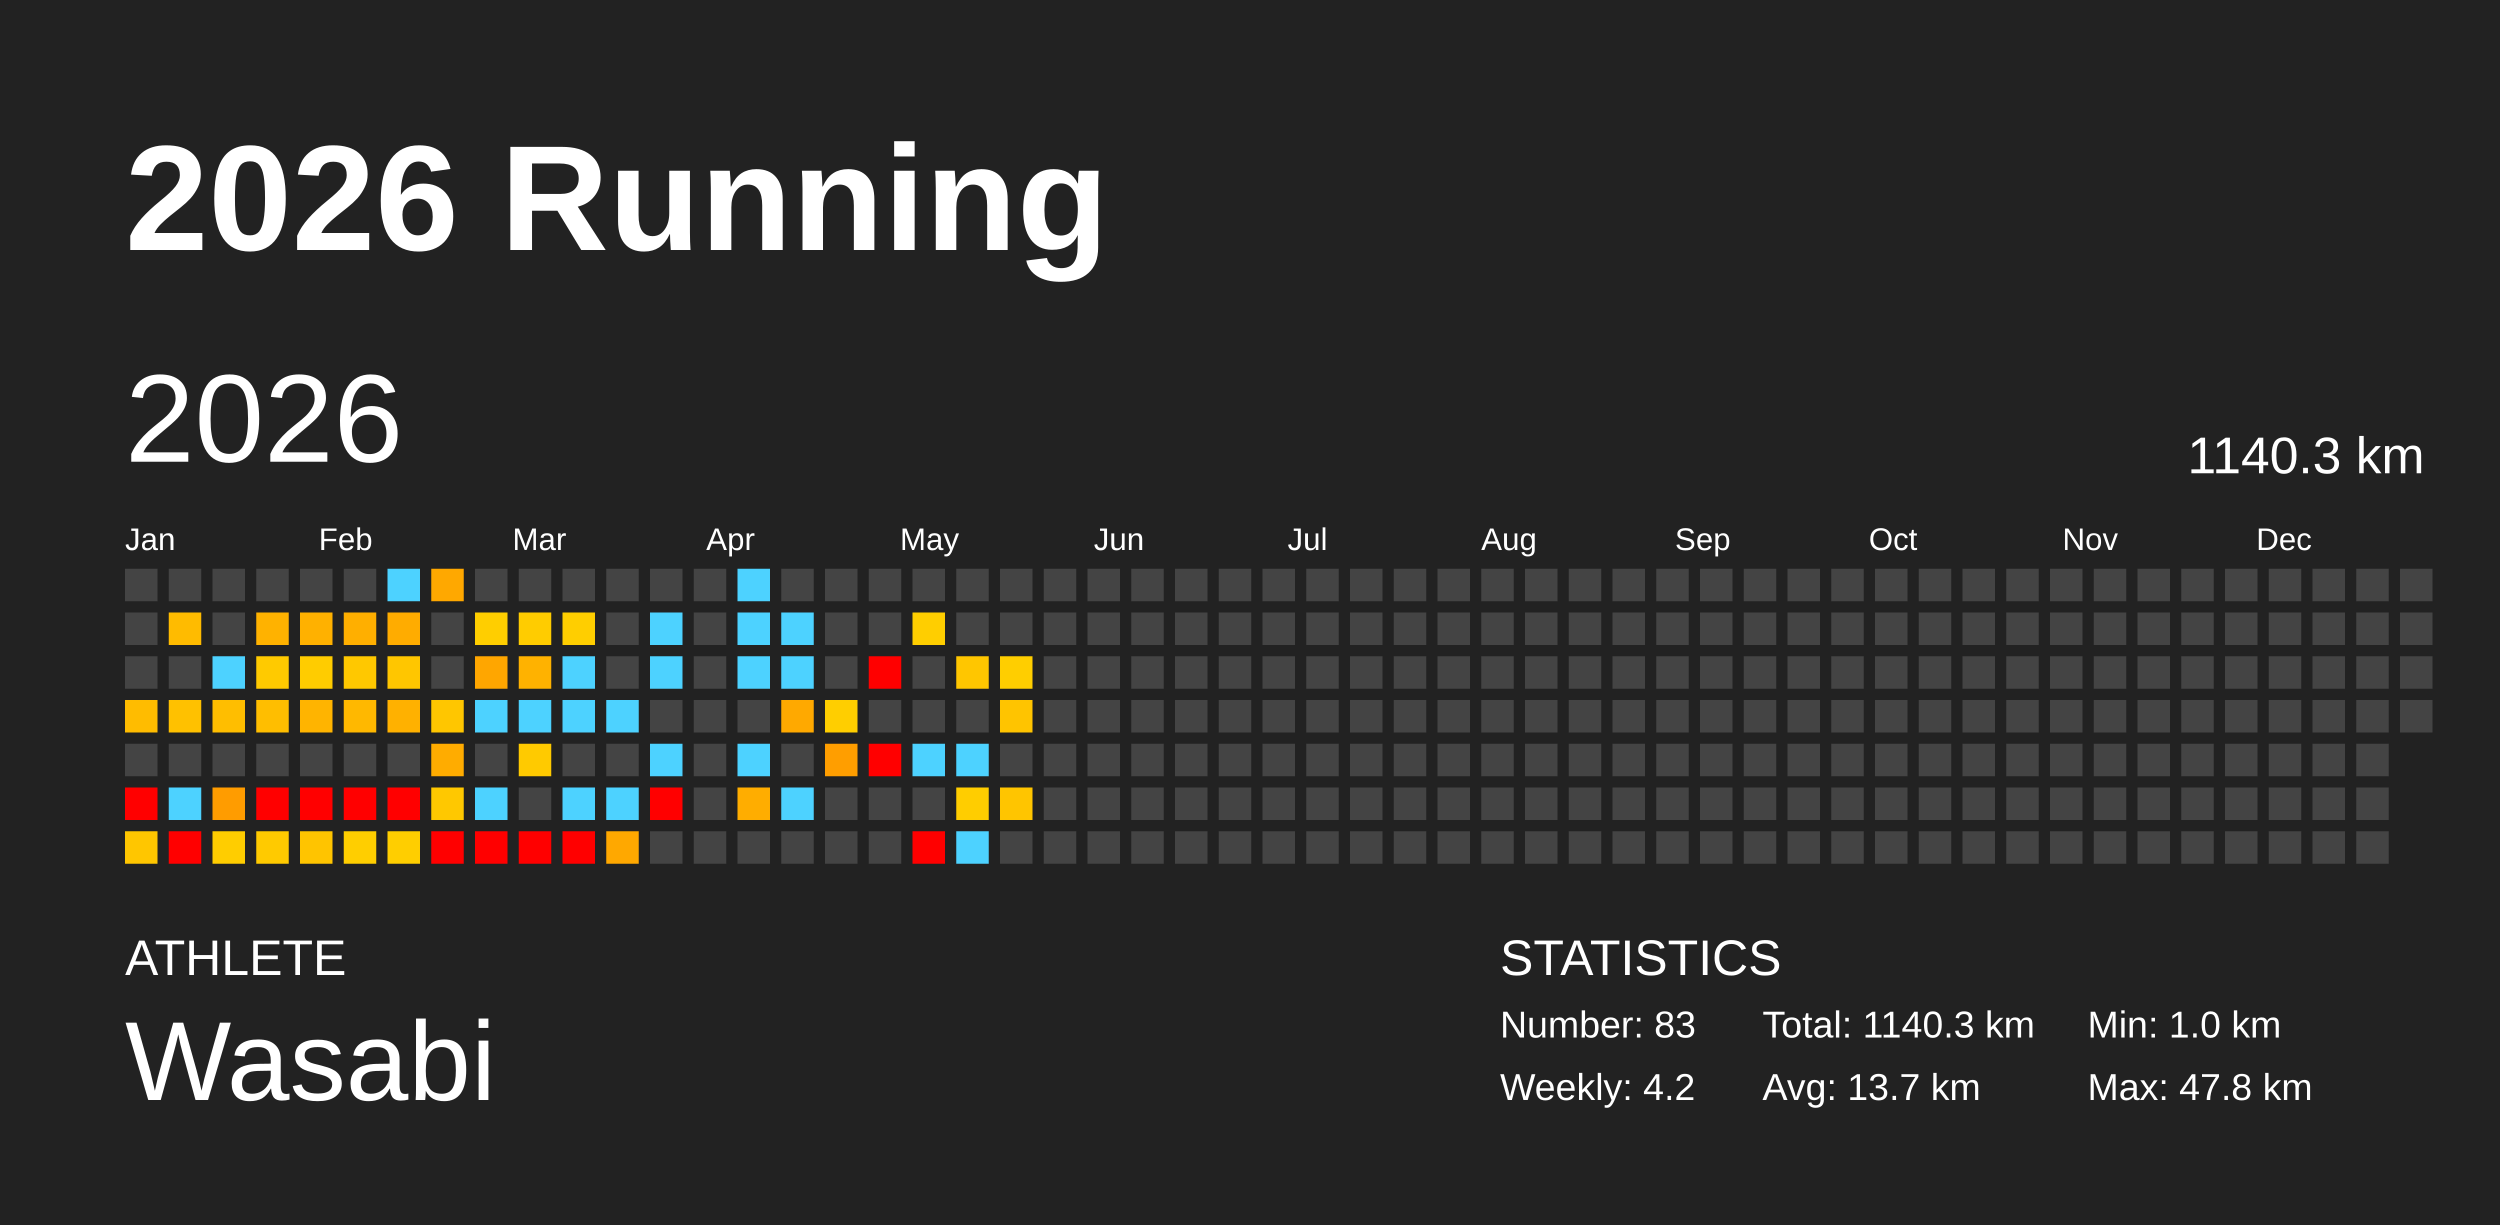
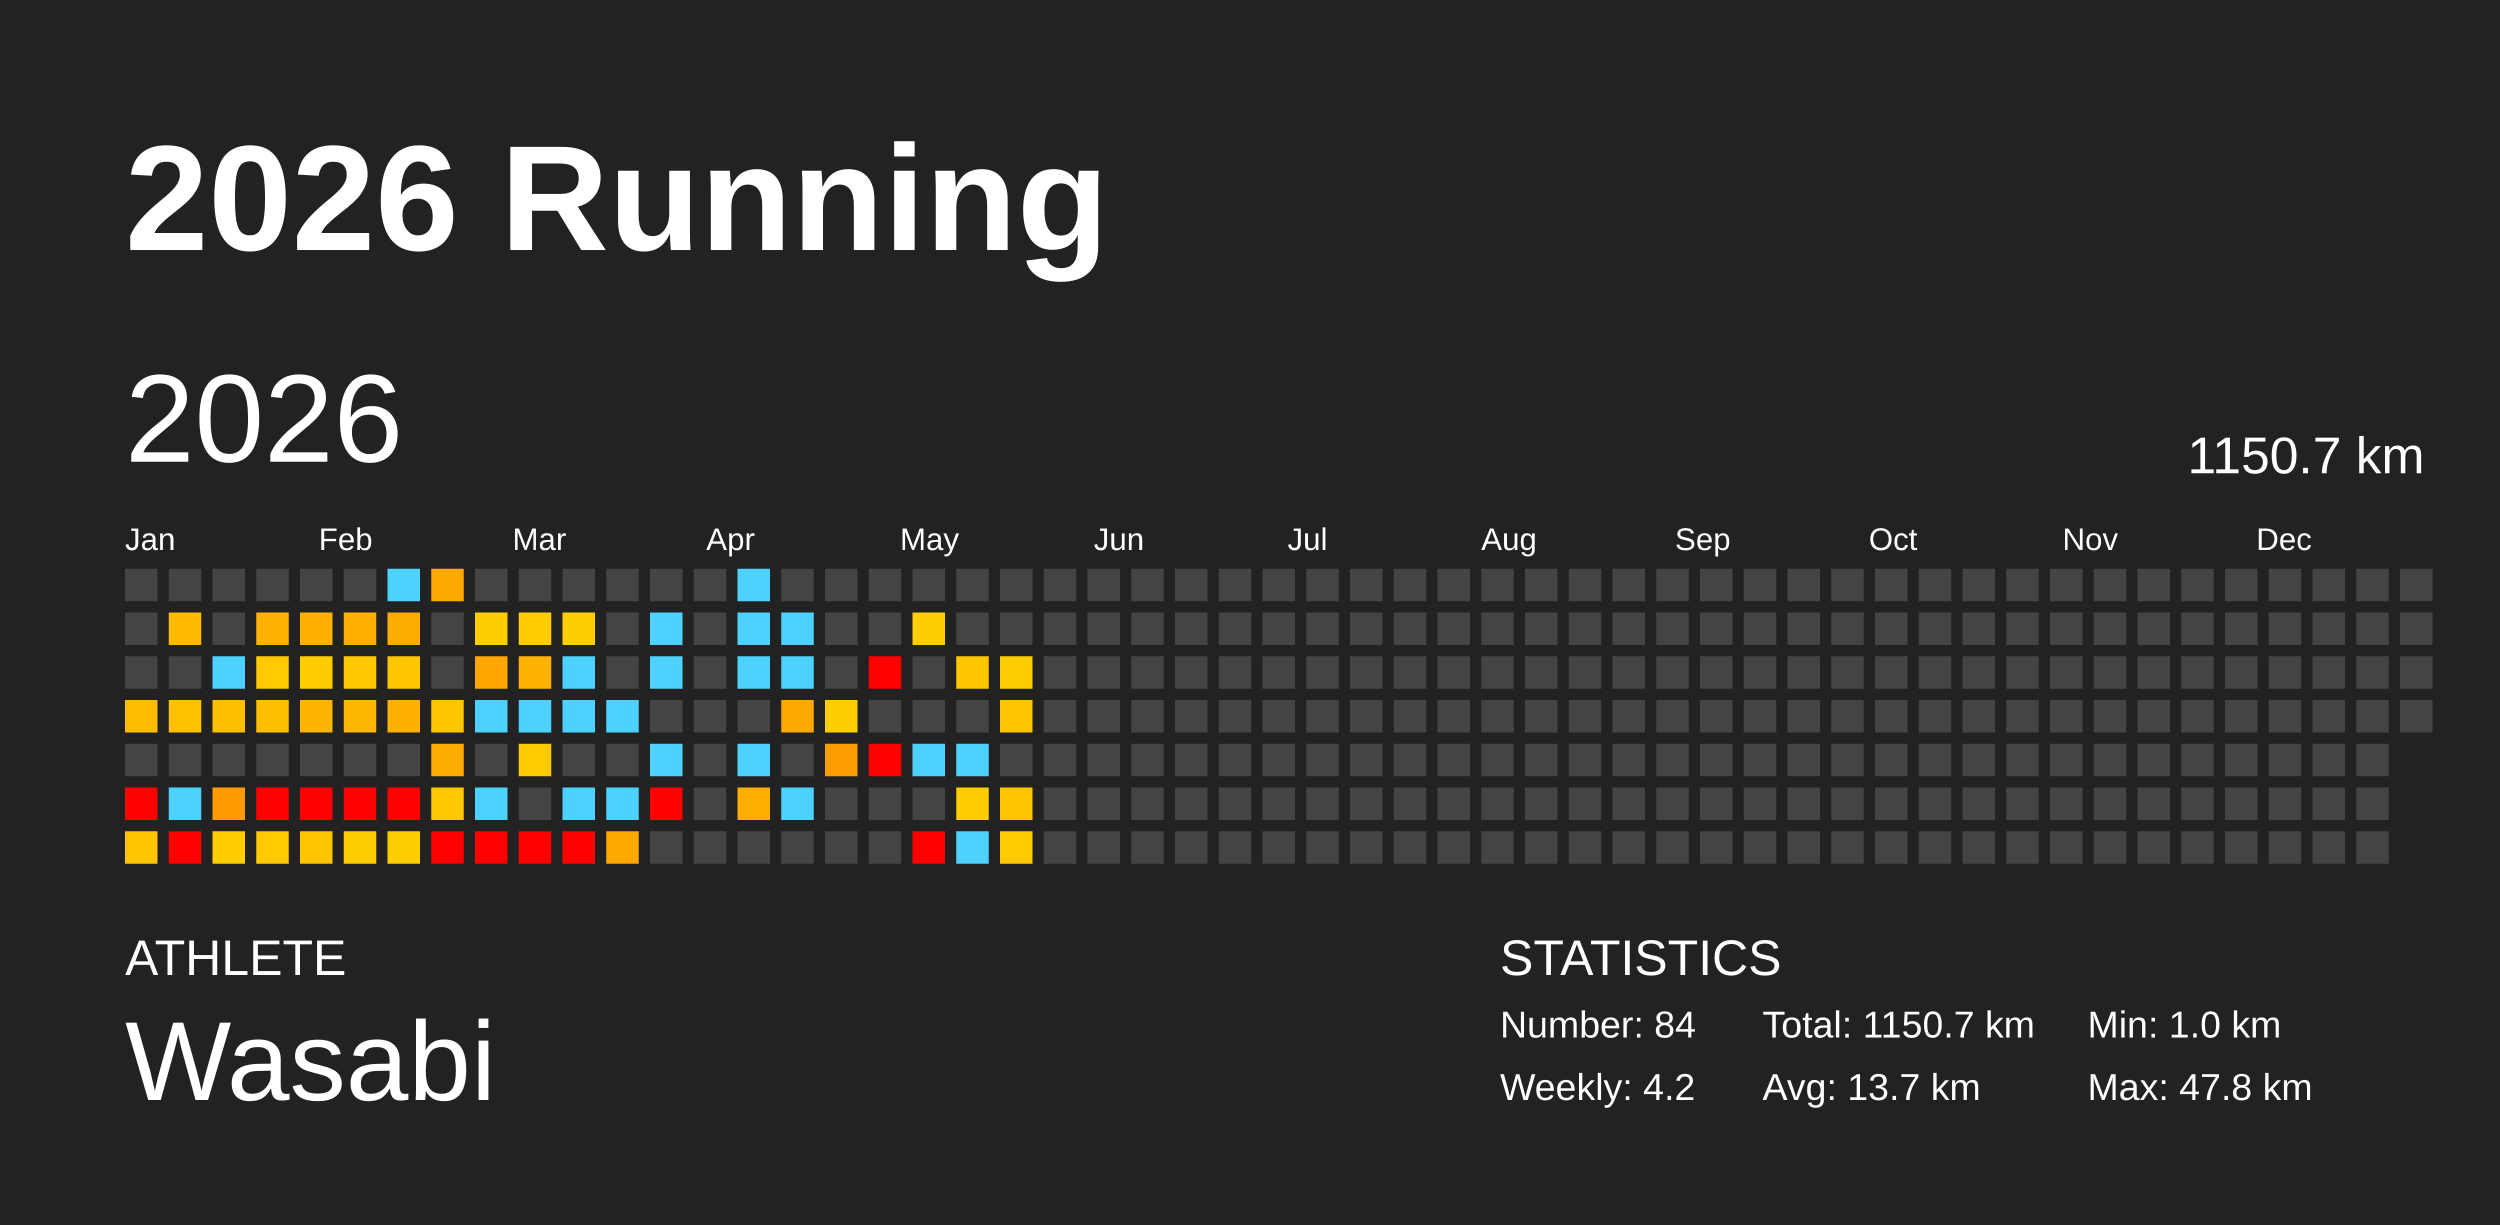
<svg xmlns="http://www.w3.org/2000/svg" baseProfile="full" height="98mm" version="1.1" viewBox="0,0,200,98" width="200mm">
  <defs />
  <rect fill="#222222" height="98" width="200" x="0" y="0" />
  <text fill="#FFFFFF" style="font-size:12px; font-family:Arial; font-weight:bold;" x="10" y="20">2026 Running</text>
  <text fill="#FFFFFF" style="font-size:4px; font-family:Arial" x="10" y="78">ATHLETE</text>
  <text fill="#FFFFFF" style="font-size:9px; font-family:Arial" x="10" y="88">Wasabi</text>
  <text fill="#FFFFFF" style="font-size:4px; font-family:Arial" x="120" y="78">STATISTICS</text>
-   <text fill="#FFFFFF" style="font-size:3px; font-family:Arial" x="120" y="83">Number: 83</text>
+   <text fill="#FFFFFF" style="font-size:3px; font-family:Arial" x="120" y="83">Number: 84</text>
  <text fill="#FFFFFF" style="font-size:3px; font-family:Arial" x="120" y="88">Weekly: 4.2</text>
-   <text fill="#FFFFFF" style="font-size:3px; font-family:Arial" x="141" y="83">Total: 1140.3 km</text>
+   <text fill="#FFFFFF" style="font-size:3px; font-family:Arial" x="141" y="83">Total: 1150.7 km</text>
  <text fill="#FFFFFF" style="font-size:3px; font-family:Arial" x="141" y="88">Avg: 13.7 km</text>
  <text fill="#FFFFFF" style="font-size:3px; font-family:Arial" x="167" y="83">Min: 1.0 km</text>
  <text fill="#FFFFFF" style="font-size:3px; font-family:Arial" x="167" y="88">Max: 47.8 km</text>
  <text dominant-baseline="hanging" fill="#FFFFFF" style="font-size:10.0px; font-family:Arial;" x="10" y="30">2026</text>
-   <text dominant-baseline="hanging" fill="#FFFFFF" style="font-size:4.125px; font-family:Arial;" x="175" y="35">1140.3 km</text>
+   <text dominant-baseline="hanging" fill="#FFFFFF" style="font-size:4.125px; font-family:Arial;" x="175" y="35">1150.7 km</text>
  <text fill="#FFFFFF" style="font-size:2.5px; font-family:Arial" x="10.0" y="44">Jan</text>
  <text fill="#FFFFFF" style="font-size:2.5px; font-family:Arial" x="25.5" y="44">Feb</text>
  <text fill="#FFFFFF" style="font-size:2.5px; font-family:Arial" x="41.0" y="44">Mar</text>
  <text fill="#FFFFFF" style="font-size:2.5px; font-family:Arial" x="56.5" y="44">Apr</text>
  <text fill="#FFFFFF" style="font-size:2.5px; font-family:Arial" x="72.0" y="44">May</text>
  <text fill="#FFFFFF" style="font-size:2.5px; font-family:Arial" x="87.5" y="44">Jun</text>
  <text fill="#FFFFFF" style="font-size:2.5px; font-family:Arial" x="103.0" y="44">Jul</text>
  <text fill="#FFFFFF" style="font-size:2.5px; font-family:Arial" x="118.5" y="44">Aug</text>
  <text fill="#FFFFFF" style="font-size:2.5px; font-family:Arial" x="134.0" y="44">Sep</text>
  <text fill="#FFFFFF" style="font-size:2.5px; font-family:Arial" x="149.5" y="44">Oct</text>
  <text fill="#FFFFFF" style="font-size:2.5px; font-family:Arial" x="165.0" y="44">Nov</text>
  <text fill="#FFFFFF" style="font-size:2.5px; font-family:Arial" x="180.5" y="44">Dec</text>
  <rect fill="#444444" height="2.6" width="2.6" x="10.0" y="45.5" />
  <rect fill="#444444" height="2.6" width="2.6" x="10.0" y="49.0" />
  <rect fill="#444444" height="2.6" width="2.6" x="10.0" y="52.5" />
  <rect fill="#ffbc00" height="2.6" width="2.6" x="10.0" y="56.0" />
  <rect fill="#444444" height="2.6" width="2.6" x="10.0" y="59.5" />
  <rect fill="red" height="2.6" width="2.6" x="10.0" y="63.0" />
  <rect fill="#ffc600" height="2.6" width="2.6" x="10.0" y="66.5" />
  <rect fill="#444444" height="2.6" width="2.6" x="13.5" y="45.5" />
  <rect fill="#ffbb00" height="2.6" width="2.6" x="13.5" y="49.0" />
  <rect fill="#444444" height="2.6" width="2.6" x="13.5" y="52.5" />
  <rect fill="#ffc100" height="2.6" width="2.6" x="13.5" y="56.0" />
  <rect fill="#444444" height="2.6" width="2.6" x="13.5" y="59.5" />
  <rect fill="#4dd2ff" height="2.6" width="2.6" x="13.5" y="63.0" />
  <rect fill="red" height="2.6" width="2.6" x="13.5" y="66.5" />
  <rect fill="#444444" height="2.6" width="2.6" x="17.0" y="45.5" />
  <rect fill="#444444" height="2.6" width="2.6" x="17.0" y="49.0" />
  <rect fill="#4dd2ff" height="2.6" width="2.6" x="17.0" y="52.5" />
  <rect fill="#ffbe00" height="2.6" width="2.6" x="17.0" y="56.0" />
  <rect fill="#444444" height="2.6" width="2.6" x="17.0" y="59.5" />
  <rect fill="#ff9c00" height="2.6" width="2.6" x="17.0" y="63.0" />
  <rect fill="#ffcd00" height="2.6" width="2.6" x="17.0" y="66.5" />
  <rect fill="#444444" height="2.6" width="2.6" x="20.5" y="45.5" />
  <rect fill="#ffb200" height="2.6" width="2.6" x="20.5" y="49.0" />
  <rect fill="#ffca00" height="2.6" width="2.6" x="20.5" y="52.5" />
  <rect fill="#ffbe00" height="2.6" width="2.6" x="20.5" y="56.0" />
  <rect fill="#444444" height="2.6" width="2.6" x="20.5" y="59.5" />
  <rect fill="red" height="2.6" width="2.6" x="20.5" y="63.0" />
  <rect fill="#ffca00" height="2.6" width="2.6" x="20.5" y="66.5" />
  <rect fill="#444444" height="2.6" width="2.6" x="24.0" y="45.5" />
  <rect fill="#ffb100" height="2.6" width="2.6" x="24.0" y="49.0" />
  <rect fill="#ffcc00" height="2.6" width="2.6" x="24.0" y="52.5" />
  <rect fill="#ffb400" height="2.6" width="2.6" x="24.0" y="56.0" />
  <rect fill="#444444" height="2.6" width="2.6" x="24.0" y="59.5" />
  <rect fill="red" height="2.6" width="2.6" x="24.0" y="63.0" />
  <rect fill="#ffc400" height="2.6" width="2.6" x="24.0" y="66.5" />
  <rect fill="#444444" height="2.6" width="2.6" x="27.5" y="45.5" />
  <rect fill="#ffaf00" height="2.6" width="2.6" x="27.5" y="49.0" />
  <rect fill="#ffc800" height="2.6" width="2.6" x="27.5" y="52.5" />
  <rect fill="#ffb800" height="2.6" width="2.6" x="27.5" y="56.0" />
  <rect fill="#444444" height="2.6" width="2.6" x="27.5" y="59.5" />
  <rect fill="red" height="2.6" width="2.6" x="27.5" y="63.0" />
  <rect fill="#ffce00" height="2.6" width="2.6" x="27.5" y="66.5" />
  <rect fill="#4dd2ff" height="2.6" width="2.6" x="31.0" y="45.5" />
  <rect fill="#ffac00" height="2.6" width="2.6" x="31.0" y="49.0" />
  <rect fill="#ffc600" height="2.6" width="2.6" x="31.0" y="52.5" />
  <rect fill="#ffb100" height="2.6" width="2.6" x="31.0" y="56.0" />
  <rect fill="#444444" height="2.6" width="2.6" x="31.0" y="59.5" />
  <rect fill="red" height="2.6" width="2.6" x="31.0" y="63.0" />
  <rect fill="#ffce00" height="2.6" width="2.6" x="31.0" y="66.5" />
  <rect fill="#ffa800" height="2.6" width="2.6" x="34.5" y="45.5" />
  <rect fill="#444444" height="2.6" width="2.6" x="34.5" y="49.0" />
  <rect fill="#444444" height="2.6" width="2.6" x="34.5" y="52.5" />
  <rect fill="#ffc600" height="2.6" width="2.6" x="34.5" y="56.0" />
  <rect fill="#ffac00" height="2.6" width="2.6" x="34.5" y="59.5" />
  <rect fill="#ffc800" height="2.6" width="2.6" x="34.5" y="63.0" />
  <rect fill="red" height="2.6" width="2.6" x="34.5" y="66.5" />
  <rect fill="#444444" height="2.6" width="2.6" x="38.0" y="45.5" />
  <rect fill="#ffce00" height="2.6" width="2.6" x="38.0" y="49.0" />
  <rect fill="#ffa600" height="2.6" width="2.6" x="38.0" y="52.5" />
  <rect fill="#4dd2ff" height="2.6" width="2.6" x="38.0" y="56.0" />
  <rect fill="#444444" height="2.6" width="2.6" x="38.0" y="59.5" />
  <rect fill="#4dd2ff" height="2.6" width="2.6" x="38.0" y="63.0" />
  <rect fill="red" height="2.6" width="2.6" x="38.0" y="66.5" />
  <rect fill="#444444" height="2.6" width="2.6" x="41.5" y="45.5" />
  <rect fill="#ffcc00" height="2.6" width="2.6" x="41.5" y="49.0" />
  <rect fill="#ffb200" height="2.6" width="2.6" x="41.5" y="52.5" />
  <rect fill="#4dd2ff" height="2.6" width="2.6" x="41.5" y="56.0" />
  <rect fill="#ffca00" height="2.6" width="2.6" x="41.5" y="59.5" />
  <rect fill="#444444" height="2.6" width="2.6" x="41.5" y="63.0" />
  <rect fill="red" height="2.6" width="2.6" x="41.5" y="66.5" />
  <rect fill="#444444" height="2.6" width="2.6" x="45.0" y="45.5" />
  <rect fill="#ffce00" height="2.6" width="2.6" x="45.0" y="49.0" />
  <rect fill="#4dd2ff" height="2.6" width="2.6" x="45.0" y="52.5" />
  <rect fill="#4dd2ff" height="2.6" width="2.6" x="45.0" y="56.0" />
  <rect fill="#444444" height="2.6" width="2.6" x="45.0" y="59.5" />
  <rect fill="#4dd2ff" height="2.6" width="2.6" x="45.0" y="63.0" />
  <rect fill="red" height="2.6" width="2.6" x="45.0" y="66.5" />
  <rect fill="#444444" height="2.6" width="2.6" x="48.5" y="45.5" />
  <rect fill="#444444" height="2.6" width="2.6" x="48.5" y="49.0" />
  <rect fill="#444444" height="2.6" width="2.6" x="48.5" y="52.5" />
  <rect fill="#4dd2ff" height="2.6" width="2.6" x="48.5" y="56.0" />
  <rect fill="#444444" height="2.6" width="2.6" x="48.5" y="59.5" />
  <rect fill="#4dd2ff" height="2.6" width="2.6" x="48.5" y="63.0" />
  <rect fill="#ffa800" height="2.6" width="2.6" x="48.5" y="66.5" />
  <rect fill="#444444" height="2.6" width="2.6" x="52.0" y="45.5" />
  <rect fill="#4dd2ff" height="2.6" width="2.6" x="52.0" y="49.0" />
  <rect fill="#4dd2ff" height="2.6" width="2.6" x="52.0" y="52.5" />
  <rect fill="#444444" height="2.6" width="2.6" x="52.0" y="56.0" />
  <rect fill="#4dd2ff" height="2.6" width="2.6" x="52.0" y="59.5" />
  <rect fill="red" height="2.6" width="2.6" x="52.0" y="63.0" />
  <rect fill="#444444" height="2.6" width="2.6" x="52.0" y="66.5" />
  <rect fill="#444444" height="2.6" width="2.6" x="55.5" y="45.5" />
  <rect fill="#444444" height="2.6" width="2.6" x="55.5" y="49.0" />
  <rect fill="#444444" height="2.6" width="2.6" x="55.5" y="52.5" />
  <rect fill="#444444" height="2.6" width="2.6" x="55.5" y="56.0" />
  <rect fill="#444444" height="2.6" width="2.6" x="55.5" y="59.5" />
  <rect fill="#444444" height="2.6" width="2.6" x="55.5" y="63.0" />
  <rect fill="#444444" height="2.6" width="2.6" x="55.5" y="66.5" />
  <rect fill="#4dd2ff" height="2.6" width="2.6" x="59.0" y="45.5" />
  <rect fill="#4dd2ff" height="2.6" width="2.6" x="59.0" y="49.0" />
  <rect fill="#4dd2ff" height="2.6" width="2.6" x="59.0" y="52.5" />
  <rect fill="#444444" height="2.6" width="2.6" x="59.0" y="56.0" />
  <rect fill="#4dd2ff" height="2.6" width="2.6" x="59.0" y="59.5" />
  <rect fill="#ffad00" height="2.6" width="2.6" x="59.0" y="63.0" />
  <rect fill="#444444" height="2.6" width="2.6" x="59.0" y="66.5" />
  <rect fill="#444444" height="2.6" width="2.6" x="62.5" y="45.5" />
  <rect fill="#4dd2ff" height="2.6" width="2.6" x="62.5" y="49.0" />
  <rect fill="#4dd2ff" height="2.6" width="2.6" x="62.5" y="52.5" />
  <rect fill="#ffa900" height="2.6" width="2.6" x="62.5" y="56.0" />
  <rect fill="#444444" height="2.6" width="2.6" x="62.5" y="59.5" />
  <rect fill="#4dd2ff" height="2.6" width="2.6" x="62.5" y="63.0" />
  <rect fill="#444444" height="2.6" width="2.6" x="62.5" y="66.5" />
  <rect fill="#444444" height="2.6" width="2.6" x="66.0" y="45.5" />
  <rect fill="#444444" height="2.6" width="2.6" x="66.0" y="49.0" />
  <rect fill="#444444" height="2.6" width="2.6" x="66.0" y="52.5" />
  <rect fill="#ffce00" height="2.6" width="2.6" x="66.0" y="56.0" />
  <rect fill="#ff9e00" height="2.6" width="2.6" x="66.0" y="59.5" />
  <rect fill="#444444" height="2.6" width="2.6" x="66.0" y="63.0" />
  <rect fill="#444444" height="2.6" width="2.6" x="66.0" y="66.5" />
  <rect fill="#444444" height="2.6" width="2.6" x="69.5" y="45.5" />
  <rect fill="#444444" height="2.6" width="2.6" x="69.5" y="49.0" />
  <rect fill="red" height="2.6" width="2.6" x="69.5" y="52.5" />
  <rect fill="#444444" height="2.6" width="2.6" x="69.5" y="56.0" />
  <rect fill="red" height="2.6" width="2.6" x="69.5" y="59.5" />
  <rect fill="#444444" height="2.6" width="2.6" x="69.5" y="63.0" />
  <rect fill="#444444" height="2.6" width="2.6" x="69.5" y="66.5" />
  <rect fill="#444444" height="2.6" width="2.6" x="73.0" y="45.5" />
  <rect fill="#ffce00" height="2.6" width="2.6" x="73.0" y="49.0" />
  <rect fill="#444444" height="2.6" width="2.6" x="73.0" y="52.5" />
  <rect fill="#444444" height="2.6" width="2.6" x="73.0" y="56.0" />
  <rect fill="#4dd2ff" height="2.6" width="2.6" x="73.0" y="59.5" />
  <rect fill="#444444" height="2.6" width="2.6" x="73.0" y="63.0" />
  <rect fill="red" height="2.6" width="2.6" x="73.0" y="66.5" />
  <rect fill="#444444" height="2.6" width="2.6" x="76.5" y="45.5" />
  <rect fill="#444444" height="2.6" width="2.6" x="76.5" y="49.0" />
  <rect fill="#ffc600" height="2.6" width="2.6" x="76.5" y="52.5" />
  <rect fill="#444444" height="2.6" width="2.6" x="76.5" y="56.0" />
  <rect fill="#4dd2ff" height="2.6" width="2.6" x="76.5" y="59.5" />
  <rect fill="#ffcd00" height="2.6" width="2.6" x="76.5" y="63.0" />
  <rect fill="#4dd2ff" height="2.6" width="2.6" x="76.5" y="66.5" />
  <rect fill="#444444" height="2.6" width="2.6" x="80.0" y="45.5" />
  <rect fill="#444444" height="2.6" width="2.6" x="80.0" y="49.0" />
  <rect fill="#ffce00" height="2.6" width="2.6" x="80.0" y="52.5" />
  <rect fill="#ffc400" height="2.6" width="2.6" x="80.0" y="56.0" />
  <rect fill="#444444" height="2.6" width="2.6" x="80.0" y="59.5" />
  <rect fill="#ffc500" height="2.6" width="2.6" x="80.0" y="63.0" />
-   <rect fill="#444444" height="2.6" width="2.6" x="80.0" y="66.5" />
+   <rect fill="#ffcb00" height="2.6" width="2.6" x="80.0" y="66.5" />
  <rect fill="#444444" height="2.6" width="2.6" x="83.5" y="45.5" />
  <rect fill="#444444" height="2.6" width="2.6" x="83.5" y="49.0" />
  <rect fill="#444444" height="2.6" width="2.6" x="83.5" y="52.5" />
  <rect fill="#444444" height="2.6" width="2.6" x="83.5" y="56.0" />
  <rect fill="#444444" height="2.6" width="2.6" x="83.5" y="59.5" />
  <rect fill="#444444" height="2.6" width="2.6" x="83.5" y="63.0" />
  <rect fill="#444444" height="2.6" width="2.6" x="83.5" y="66.5" />
  <rect fill="#444444" height="2.6" width="2.6" x="87.0" y="45.5" />
  <rect fill="#444444" height="2.6" width="2.6" x="87.0" y="49.0" />
  <rect fill="#444444" height="2.6" width="2.6" x="87.0" y="52.5" />
  <rect fill="#444444" height="2.6" width="2.6" x="87.0" y="56.0" />
  <rect fill="#444444" height="2.6" width="2.6" x="87.0" y="59.5" />
  <rect fill="#444444" height="2.6" width="2.6" x="87.0" y="63.0" />
  <rect fill="#444444" height="2.6" width="2.6" x="87.0" y="66.5" />
  <rect fill="#444444" height="2.6" width="2.6" x="90.5" y="45.5" />
  <rect fill="#444444" height="2.6" width="2.6" x="90.5" y="49.0" />
  <rect fill="#444444" height="2.6" width="2.6" x="90.5" y="52.5" />
  <rect fill="#444444" height="2.6" width="2.6" x="90.5" y="56.0" />
  <rect fill="#444444" height="2.6" width="2.6" x="90.5" y="59.5" />
  <rect fill="#444444" height="2.6" width="2.6" x="90.5" y="63.0" />
  <rect fill="#444444" height="2.6" width="2.6" x="90.5" y="66.5" />
  <rect fill="#444444" height="2.6" width="2.6" x="94.0" y="45.5" />
  <rect fill="#444444" height="2.6" width="2.6" x="94.0" y="49.0" />
  <rect fill="#444444" height="2.6" width="2.6" x="94.0" y="52.5" />
  <rect fill="#444444" height="2.6" width="2.6" x="94.0" y="56.0" />
  <rect fill="#444444" height="2.6" width="2.6" x="94.0" y="59.5" />
  <rect fill="#444444" height="2.6" width="2.6" x="94.0" y="63.0" />
  <rect fill="#444444" height="2.6" width="2.6" x="94.0" y="66.5" />
  <rect fill="#444444" height="2.6" width="2.6" x="97.5" y="45.5" />
  <rect fill="#444444" height="2.6" width="2.6" x="97.5" y="49.0" />
  <rect fill="#444444" height="2.6" width="2.6" x="97.5" y="52.5" />
  <rect fill="#444444" height="2.6" width="2.6" x="97.5" y="56.0" />
  <rect fill="#444444" height="2.6" width="2.6" x="97.5" y="59.5" />
  <rect fill="#444444" height="2.6" width="2.6" x="97.5" y="63.0" />
  <rect fill="#444444" height="2.6" width="2.6" x="97.5" y="66.5" />
  <rect fill="#444444" height="2.6" width="2.6" x="101.0" y="45.5" />
  <rect fill="#444444" height="2.6" width="2.6" x="101.0" y="49.0" />
  <rect fill="#444444" height="2.6" width="2.6" x="101.0" y="52.5" />
  <rect fill="#444444" height="2.6" width="2.6" x="101.0" y="56.0" />
  <rect fill="#444444" height="2.6" width="2.6" x="101.0" y="59.5" />
  <rect fill="#444444" height="2.6" width="2.6" x="101.0" y="63.0" />
  <rect fill="#444444" height="2.6" width="2.6" x="101.0" y="66.5" />
  <rect fill="#444444" height="2.6" width="2.6" x="104.5" y="45.5" />
  <rect fill="#444444" height="2.6" width="2.6" x="104.5" y="49.0" />
  <rect fill="#444444" height="2.6" width="2.6" x="104.5" y="52.5" />
  <rect fill="#444444" height="2.6" width="2.6" x="104.5" y="56.0" />
  <rect fill="#444444" height="2.6" width="2.6" x="104.5" y="59.5" />
  <rect fill="#444444" height="2.6" width="2.6" x="104.5" y="63.0" />
  <rect fill="#444444" height="2.6" width="2.6" x="104.5" y="66.5" />
  <rect fill="#444444" height="2.6" width="2.6" x="108.0" y="45.5" />
  <rect fill="#444444" height="2.6" width="2.6" x="108.0" y="49.0" />
  <rect fill="#444444" height="2.6" width="2.6" x="108.0" y="52.5" />
  <rect fill="#444444" height="2.6" width="2.6" x="108.0" y="56.0" />
  <rect fill="#444444" height="2.6" width="2.6" x="108.0" y="59.5" />
  <rect fill="#444444" height="2.6" width="2.6" x="108.0" y="63.0" />
  <rect fill="#444444" height="2.6" width="2.6" x="108.0" y="66.5" />
  <rect fill="#444444" height="2.6" width="2.6" x="111.5" y="45.5" />
  <rect fill="#444444" height="2.6" width="2.6" x="111.5" y="49.0" />
  <rect fill="#444444" height="2.6" width="2.6" x="111.5" y="52.5" />
  <rect fill="#444444" height="2.6" width="2.6" x="111.5" y="56.0" />
  <rect fill="#444444" height="2.6" width="2.6" x="111.5" y="59.5" />
  <rect fill="#444444" height="2.6" width="2.6" x="111.5" y="63.0" />
  <rect fill="#444444" height="2.6" width="2.6" x="111.5" y="66.5" />
  <rect fill="#444444" height="2.6" width="2.6" x="115.0" y="45.5" />
  <rect fill="#444444" height="2.6" width="2.6" x="115.0" y="49.0" />
  <rect fill="#444444" height="2.6" width="2.6" x="115.0" y="52.5" />
  <rect fill="#444444" height="2.6" width="2.6" x="115.0" y="56.0" />
  <rect fill="#444444" height="2.6" width="2.6" x="115.0" y="59.5" />
  <rect fill="#444444" height="2.6" width="2.6" x="115.0" y="63.0" />
  <rect fill="#444444" height="2.6" width="2.6" x="115.0" y="66.5" />
  <rect fill="#444444" height="2.6" width="2.6" x="118.5" y="45.5" />
  <rect fill="#444444" height="2.6" width="2.6" x="118.5" y="49.0" />
  <rect fill="#444444" height="2.6" width="2.6" x="118.5" y="52.5" />
  <rect fill="#444444" height="2.6" width="2.6" x="118.5" y="56.0" />
  <rect fill="#444444" height="2.6" width="2.6" x="118.5" y="59.5" />
  <rect fill="#444444" height="2.6" width="2.6" x="118.5" y="63.0" />
  <rect fill="#444444" height="2.6" width="2.6" x="118.5" y="66.5" />
  <rect fill="#444444" height="2.6" width="2.6" x="122.0" y="45.5" />
  <rect fill="#444444" height="2.6" width="2.6" x="122.0" y="49.0" />
  <rect fill="#444444" height="2.6" width="2.6" x="122.0" y="52.5" />
  <rect fill="#444444" height="2.6" width="2.6" x="122.0" y="56.0" />
  <rect fill="#444444" height="2.6" width="2.6" x="122.0" y="59.5" />
  <rect fill="#444444" height="2.6" width="2.6" x="122.0" y="63.0" />
  <rect fill="#444444" height="2.6" width="2.6" x="122.0" y="66.5" />
  <rect fill="#444444" height="2.6" width="2.6" x="125.5" y="45.5" />
  <rect fill="#444444" height="2.6" width="2.6" x="125.5" y="49.0" />
  <rect fill="#444444" height="2.6" width="2.6" x="125.5" y="52.5" />
  <rect fill="#444444" height="2.6" width="2.6" x="125.5" y="56.0" />
  <rect fill="#444444" height="2.6" width="2.6" x="125.5" y="59.5" />
  <rect fill="#444444" height="2.6" width="2.6" x="125.5" y="63.0" />
  <rect fill="#444444" height="2.6" width="2.6" x="125.5" y="66.5" />
  <rect fill="#444444" height="2.6" width="2.6" x="129.0" y="45.5" />
  <rect fill="#444444" height="2.6" width="2.6" x="129.0" y="49.0" />
  <rect fill="#444444" height="2.6" width="2.6" x="129.0" y="52.5" />
  <rect fill="#444444" height="2.6" width="2.6" x="129.0" y="56.0" />
  <rect fill="#444444" height="2.6" width="2.6" x="129.0" y="59.5" />
  <rect fill="#444444" height="2.6" width="2.6" x="129.0" y="63.0" />
  <rect fill="#444444" height="2.6" width="2.6" x="129.0" y="66.5" />
  <rect fill="#444444" height="2.6" width="2.6" x="132.5" y="45.5" />
  <rect fill="#444444" height="2.6" width="2.6" x="132.5" y="49.0" />
  <rect fill="#444444" height="2.6" width="2.6" x="132.5" y="52.5" />
  <rect fill="#444444" height="2.6" width="2.6" x="132.5" y="56.0" />
  <rect fill="#444444" height="2.6" width="2.6" x="132.5" y="59.5" />
  <rect fill="#444444" height="2.6" width="2.6" x="132.5" y="63.0" />
  <rect fill="#444444" height="2.6" width="2.6" x="132.5" y="66.5" />
  <rect fill="#444444" height="2.6" width="2.6" x="136.0" y="45.5" />
  <rect fill="#444444" height="2.6" width="2.6" x="136.0" y="49.0" />
  <rect fill="#444444" height="2.6" width="2.6" x="136.0" y="52.5" />
  <rect fill="#444444" height="2.6" width="2.6" x="136.0" y="56.0" />
  <rect fill="#444444" height="2.6" width="2.6" x="136.0" y="59.5" />
  <rect fill="#444444" height="2.6" width="2.6" x="136.0" y="63.0" />
  <rect fill="#444444" height="2.6" width="2.6" x="136.0" y="66.5" />
  <rect fill="#444444" height="2.6" width="2.6" x="139.5" y="45.5" />
  <rect fill="#444444" height="2.6" width="2.6" x="139.5" y="49.0" />
  <rect fill="#444444" height="2.6" width="2.6" x="139.5" y="52.5" />
  <rect fill="#444444" height="2.6" width="2.6" x="139.5" y="56.0" />
  <rect fill="#444444" height="2.6" width="2.6" x="139.5" y="59.5" />
  <rect fill="#444444" height="2.6" width="2.6" x="139.5" y="63.0" />
  <rect fill="#444444" height="2.6" width="2.6" x="139.5" y="66.5" />
  <rect fill="#444444" height="2.6" width="2.6" x="143.0" y="45.5" />
  <rect fill="#444444" height="2.6" width="2.6" x="143.0" y="49.0" />
  <rect fill="#444444" height="2.6" width="2.6" x="143.0" y="52.5" />
  <rect fill="#444444" height="2.6" width="2.6" x="143.0" y="56.0" />
  <rect fill="#444444" height="2.6" width="2.6" x="143.0" y="59.5" />
  <rect fill="#444444" height="2.6" width="2.6" x="143.0" y="63.0" />
  <rect fill="#444444" height="2.6" width="2.6" x="143.0" y="66.5" />
  <rect fill="#444444" height="2.6" width="2.6" x="146.5" y="45.5" />
  <rect fill="#444444" height="2.6" width="2.6" x="146.5" y="49.0" />
  <rect fill="#444444" height="2.6" width="2.6" x="146.5" y="52.5" />
  <rect fill="#444444" height="2.6" width="2.6" x="146.5" y="56.0" />
  <rect fill="#444444" height="2.6" width="2.6" x="146.5" y="59.5" />
  <rect fill="#444444" height="2.6" width="2.6" x="146.5" y="63.0" />
  <rect fill="#444444" height="2.6" width="2.6" x="146.5" y="66.5" />
  <rect fill="#444444" height="2.6" width="2.6" x="150.0" y="45.5" />
  <rect fill="#444444" height="2.6" width="2.6" x="150.0" y="49.0" />
  <rect fill="#444444" height="2.6" width="2.6" x="150.0" y="52.5" />
  <rect fill="#444444" height="2.6" width="2.6" x="150.0" y="56.0" />
  <rect fill="#444444" height="2.6" width="2.6" x="150.0" y="59.5" />
  <rect fill="#444444" height="2.6" width="2.6" x="150.0" y="63.0" />
  <rect fill="#444444" height="2.6" width="2.6" x="150.0" y="66.5" />
  <rect fill="#444444" height="2.6" width="2.6" x="153.5" y="45.5" />
  <rect fill="#444444" height="2.6" width="2.6" x="153.5" y="49.0" />
  <rect fill="#444444" height="2.6" width="2.6" x="153.5" y="52.5" />
  <rect fill="#444444" height="2.6" width="2.6" x="153.5" y="56.0" />
  <rect fill="#444444" height="2.6" width="2.6" x="153.5" y="59.5" />
  <rect fill="#444444" height="2.6" width="2.6" x="153.5" y="63.0" />
  <rect fill="#444444" height="2.6" width="2.6" x="153.5" y="66.5" />
  <rect fill="#444444" height="2.6" width="2.6" x="157.0" y="45.5" />
  <rect fill="#444444" height="2.6" width="2.6" x="157.0" y="49.0" />
  <rect fill="#444444" height="2.6" width="2.6" x="157.0" y="52.5" />
  <rect fill="#444444" height="2.6" width="2.6" x="157.0" y="56.0" />
  <rect fill="#444444" height="2.6" width="2.6" x="157.0" y="59.5" />
  <rect fill="#444444" height="2.6" width="2.6" x="157.0" y="63.0" />
  <rect fill="#444444" height="2.6" width="2.6" x="157.0" y="66.5" />
  <rect fill="#444444" height="2.6" width="2.6" x="160.5" y="45.5" />
  <rect fill="#444444" height="2.6" width="2.6" x="160.5" y="49.0" />
  <rect fill="#444444" height="2.6" width="2.6" x="160.5" y="52.5" />
  <rect fill="#444444" height="2.6" width="2.6" x="160.5" y="56.0" />
  <rect fill="#444444" height="2.6" width="2.6" x="160.5" y="59.5" />
  <rect fill="#444444" height="2.6" width="2.6" x="160.5" y="63.0" />
  <rect fill="#444444" height="2.6" width="2.6" x="160.5" y="66.5" />
  <rect fill="#444444" height="2.6" width="2.6" x="164.0" y="45.5" />
  <rect fill="#444444" height="2.6" width="2.6" x="164.0" y="49.0" />
  <rect fill="#444444" height="2.6" width="2.6" x="164.0" y="52.5" />
  <rect fill="#444444" height="2.6" width="2.6" x="164.0" y="56.0" />
  <rect fill="#444444" height="2.6" width="2.6" x="164.0" y="59.5" />
  <rect fill="#444444" height="2.6" width="2.6" x="164.0" y="63.0" />
  <rect fill="#444444" height="2.6" width="2.6" x="164.0" y="66.5" />
  <rect fill="#444444" height="2.6" width="2.6" x="167.5" y="45.5" />
  <rect fill="#444444" height="2.6" width="2.6" x="167.5" y="49.0" />
  <rect fill="#444444" height="2.6" width="2.6" x="167.5" y="52.5" />
  <rect fill="#444444" height="2.6" width="2.6" x="167.5" y="56.0" />
  <rect fill="#444444" height="2.6" width="2.6" x="167.5" y="59.5" />
  <rect fill="#444444" height="2.6" width="2.6" x="167.5" y="63.0" />
  <rect fill="#444444" height="2.6" width="2.6" x="167.5" y="66.5" />
  <rect fill="#444444" height="2.6" width="2.6" x="171.0" y="45.5" />
  <rect fill="#444444" height="2.6" width="2.6" x="171.0" y="49.0" />
  <rect fill="#444444" height="2.6" width="2.6" x="171.0" y="52.5" />
  <rect fill="#444444" height="2.6" width="2.6" x="171.0" y="56.0" />
  <rect fill="#444444" height="2.6" width="2.6" x="171.0" y="59.5" />
  <rect fill="#444444" height="2.6" width="2.6" x="171.0" y="63.0" />
  <rect fill="#444444" height="2.6" width="2.6" x="171.0" y="66.5" />
  <rect fill="#444444" height="2.6" width="2.6" x="174.5" y="45.5" />
  <rect fill="#444444" height="2.6" width="2.6" x="174.5" y="49.0" />
  <rect fill="#444444" height="2.6" width="2.6" x="174.5" y="52.5" />
  <rect fill="#444444" height="2.6" width="2.6" x="174.5" y="56.0" />
  <rect fill="#444444" height="2.6" width="2.6" x="174.5" y="59.5" />
  <rect fill="#444444" height="2.6" width="2.6" x="174.5" y="63.0" />
  <rect fill="#444444" height="2.6" width="2.6" x="174.5" y="66.5" />
  <rect fill="#444444" height="2.6" width="2.6" x="178.0" y="45.5" />
  <rect fill="#444444" height="2.6" width="2.6" x="178.0" y="49.0" />
  <rect fill="#444444" height="2.6" width="2.6" x="178.0" y="52.5" />
  <rect fill="#444444" height="2.6" width="2.6" x="178.0" y="56.0" />
  <rect fill="#444444" height="2.6" width="2.6" x="178.0" y="59.5" />
  <rect fill="#444444" height="2.6" width="2.6" x="178.0" y="63.0" />
  <rect fill="#444444" height="2.6" width="2.6" x="178.0" y="66.5" />
  <rect fill="#444444" height="2.6" width="2.6" x="181.5" y="45.5" />
  <rect fill="#444444" height="2.6" width="2.6" x="181.5" y="49.0" />
  <rect fill="#444444" height="2.6" width="2.6" x="181.5" y="52.5" />
  <rect fill="#444444" height="2.6" width="2.6" x="181.5" y="56.0" />
  <rect fill="#444444" height="2.6" width="2.6" x="181.5" y="59.5" />
  <rect fill="#444444" height="2.6" width="2.6" x="181.5" y="63.0" />
  <rect fill="#444444" height="2.6" width="2.6" x="181.5" y="66.5" />
  <rect fill="#444444" height="2.6" width="2.6" x="185.0" y="45.5" />
  <rect fill="#444444" height="2.6" width="2.6" x="185.0" y="49.0" />
  <rect fill="#444444" height="2.6" width="2.6" x="185.0" y="52.5" />
  <rect fill="#444444" height="2.6" width="2.6" x="185.0" y="56.0" />
  <rect fill="#444444" height="2.6" width="2.6" x="185.0" y="59.5" />
  <rect fill="#444444" height="2.6" width="2.6" x="185.0" y="63.0" />
  <rect fill="#444444" height="2.6" width="2.6" x="185.0" y="66.5" />
  <rect fill="#444444" height="2.6" width="2.6" x="188.5" y="45.5" />
  <rect fill="#444444" height="2.6" width="2.6" x="188.5" y="49.0" />
  <rect fill="#444444" height="2.6" width="2.6" x="188.5" y="52.5" />
  <rect fill="#444444" height="2.6" width="2.6" x="188.5" y="56.0" />
  <rect fill="#444444" height="2.6" width="2.6" x="188.5" y="59.5" />
  <rect fill="#444444" height="2.6" width="2.6" x="188.5" y="63.0" />
  <rect fill="#444444" height="2.6" width="2.6" x="188.5" y="66.5" />
  <rect fill="#444444" height="2.6" width="2.6" x="192.0" y="45.5" />
  <rect fill="#444444" height="2.6" width="2.6" x="192.0" y="49.0" />
  <rect fill="#444444" height="2.6" width="2.6" x="192.0" y="52.5" />
  <rect fill="#444444" height="2.6" width="2.6" x="192.0" y="56.0" />
</svg>
